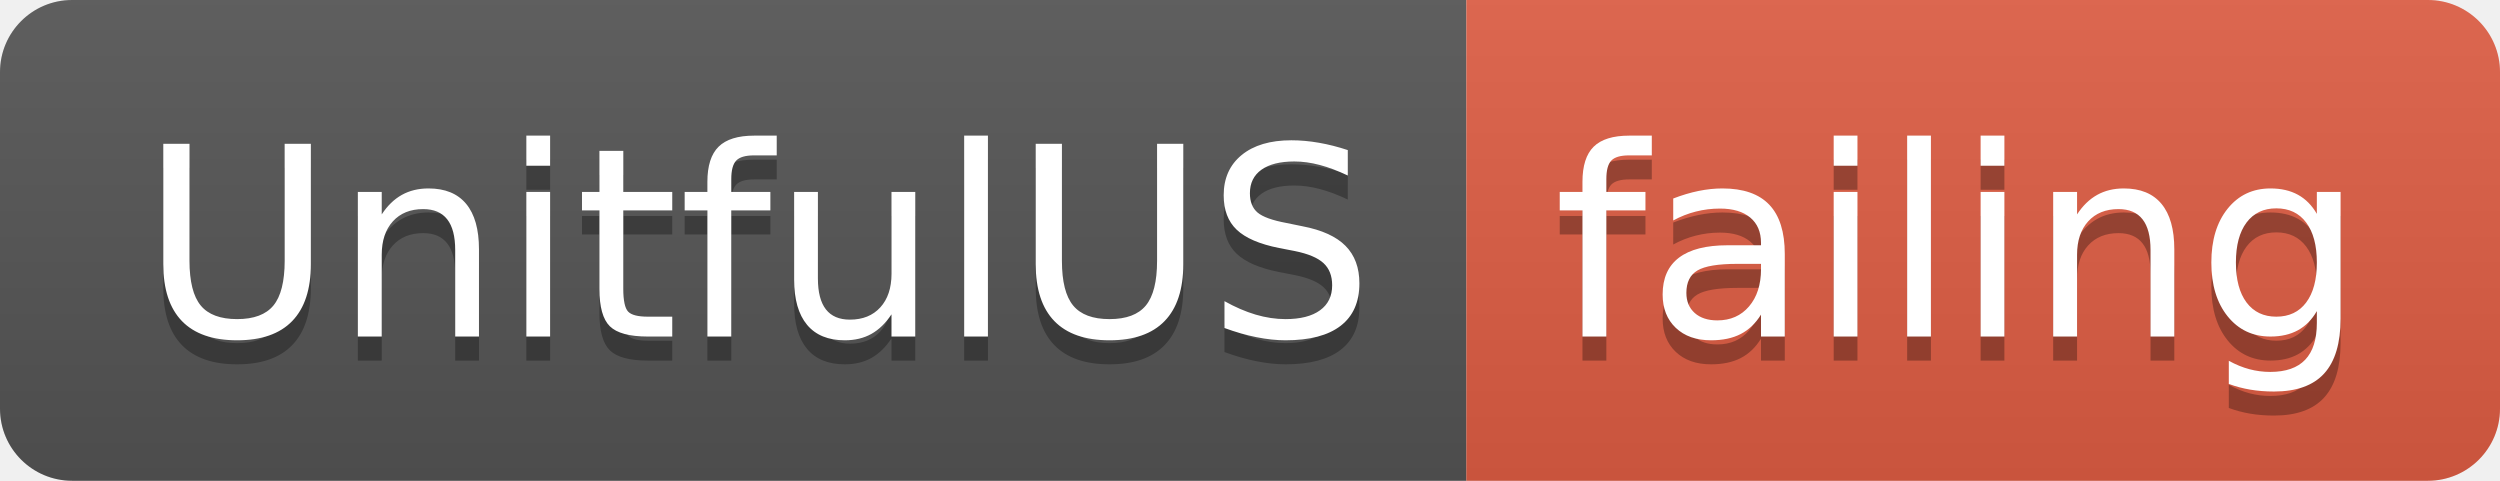
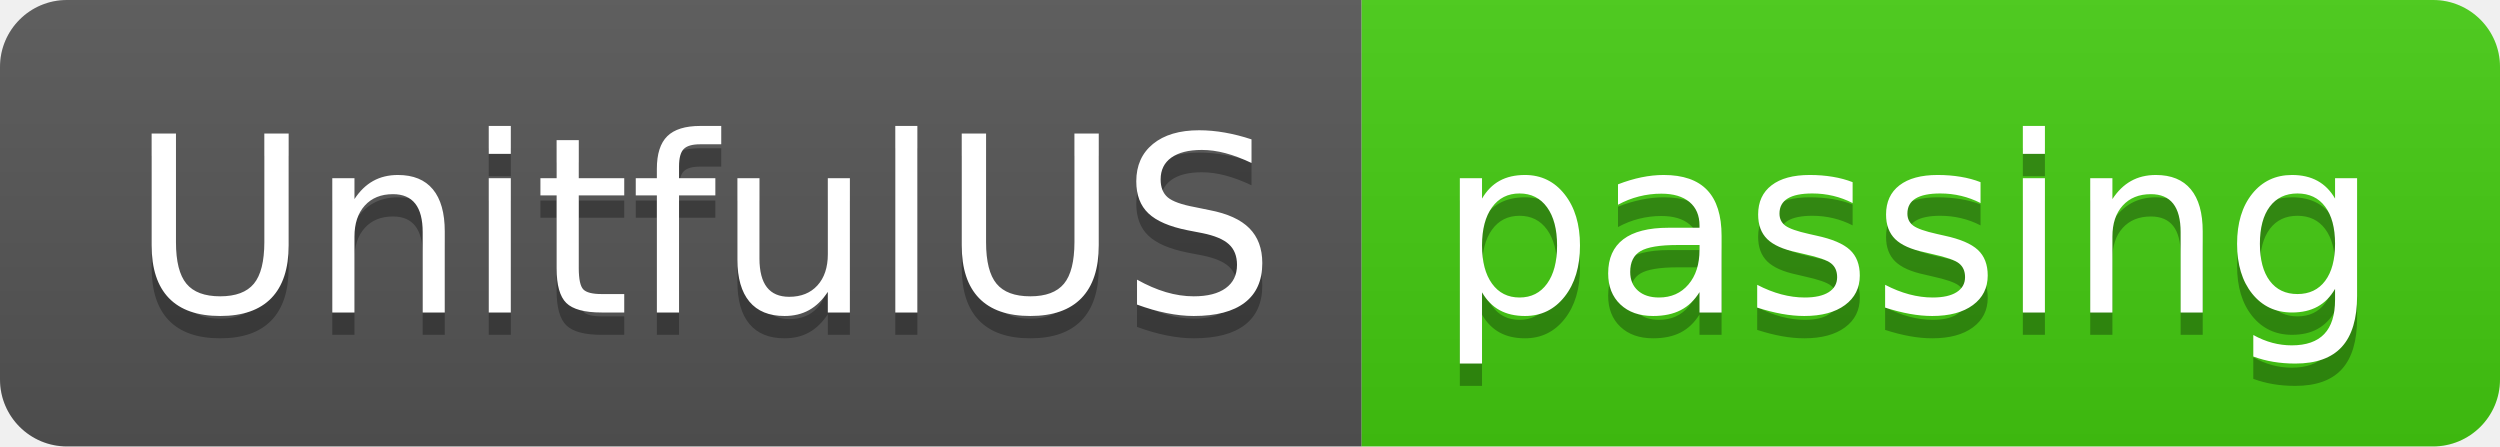
- <svg xmlns="http://www.w3.org/2000/svg" width="104" height="20">
+ <svg xmlns="http://www.w3.org/2000/svg" width="112" height="20">
  <linearGradient id="smooth" x2="0" y2="100%">
    <stop offset="0" stop-color="#bbb" stop-opacity=".1" />
    <stop offset="1" stop-opacity=".1" />
  </linearGradient>
  <clipPath id="round">
-     <rect width="104" height="20" rx="3" fill="#fff" />
+     <rect width="112" height="20" rx="3" fill="#fff" />
  </clipPath>
  <g clip-path="url(#round)">
    <rect width="61" height="20" fill="#555" />
-     <rect x="61" width="43" height="20" fill="#e05d44" />
-     <rect width="104" height="20" fill="url(#smooth)" />
+     <rect x="61" width="51" height="20" fill="#4c1" />
+     <rect width="112" height="20" fill="url(#smooth)" />
  </g>
  <g fill="#fff" text-anchor="middle" font-family="DejaVu Sans,Verdana,Geneva,sans-serif" font-size="110">
    <text x="315" y="150" fill="#010101" fill-opacity=".3" transform="scale(0.1)" textLength="510" lengthAdjust="spacing">UnitfulUS</text>
    <text x="315" y="140" transform="scale(0.1)" textLength="510" lengthAdjust="spacing">UnitfulUS</text>
-     <text x="815" y="150" fill="#010101" fill-opacity=".3" transform="scale(0.1)" textLength="330" lengthAdjust="spacing">failing</text>
-     <text x="815" y="140" transform="scale(0.1)" textLength="330" lengthAdjust="spacing">failing</text>
+     <text x="855" y="150" fill="#010101" fill-opacity=".3" transform="scale(0.1)" textLength="410" lengthAdjust="spacing">passing</text>
+     <text x="855" y="140" transform="scale(0.1)" textLength="410" lengthAdjust="spacing">passing</text>
  </g>
</svg>
